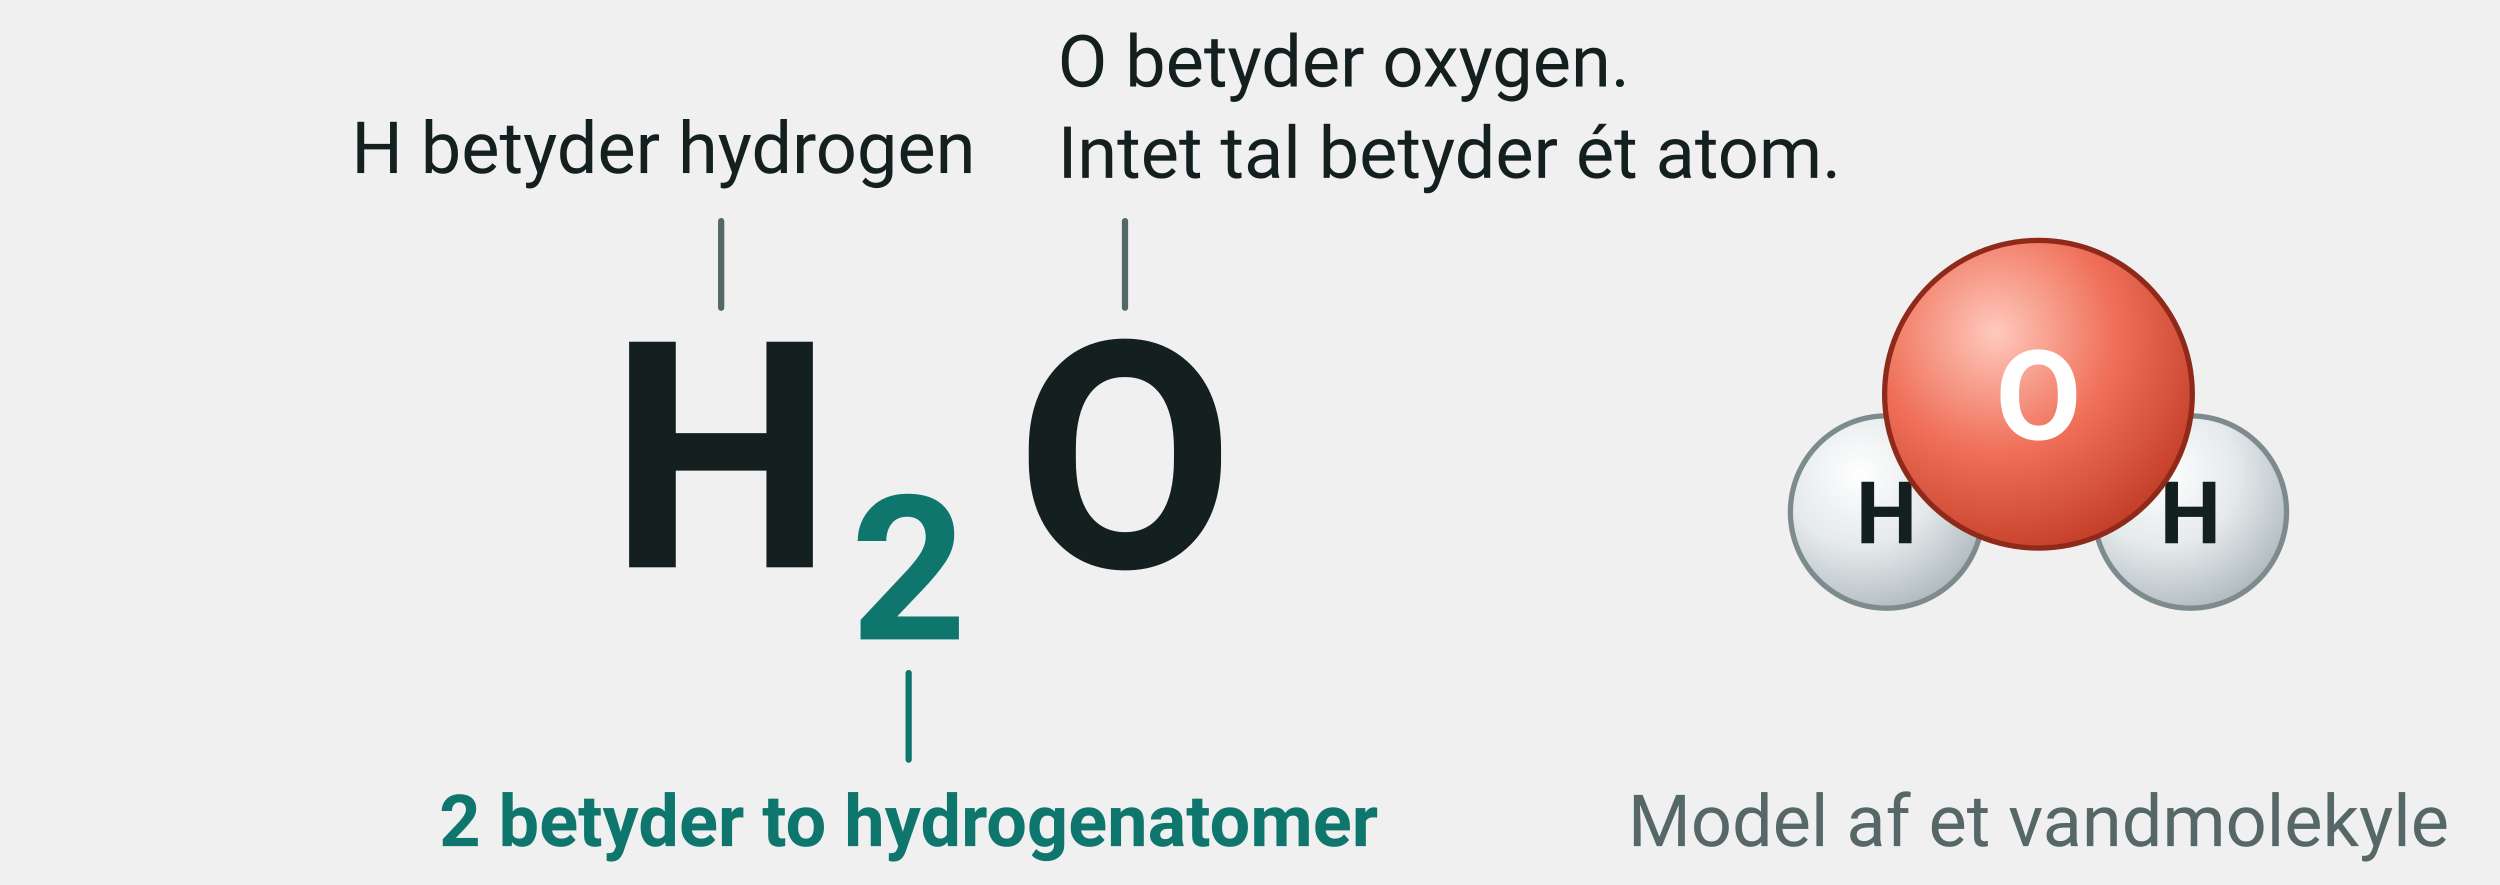
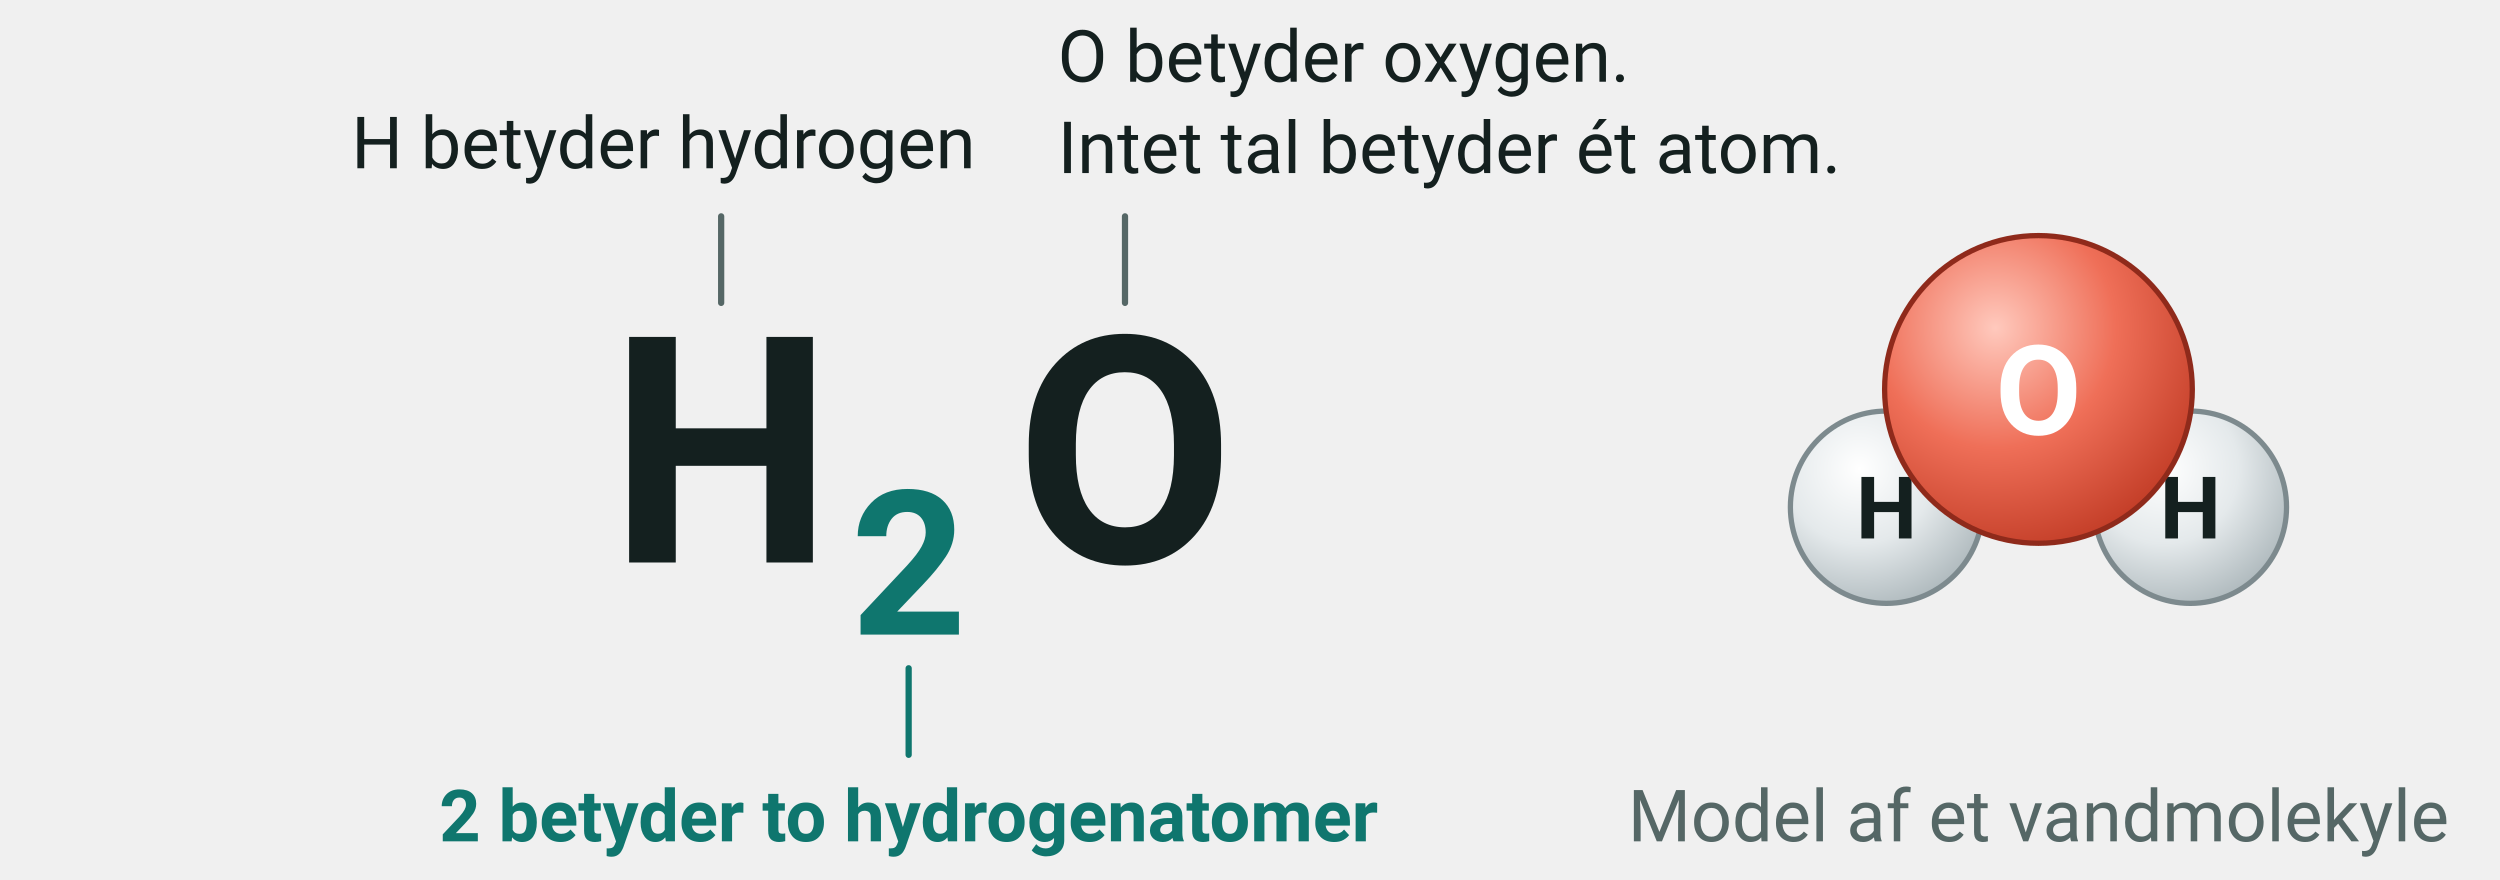
- <svg xmlns="http://www.w3.org/2000/svg" viewBox="0 2 520 184" width="520" height="184" font-family="'Segoe UI', Roboto, 'Helvetica Neue', Arial, sans-serif" role="img" aria-label="Formlen H2O forklaret: to hydrogenatomer og ét oxygenatom">
+ <svg xmlns="http://www.w3.org/2000/svg" viewBox="0 3 520 183" width="520" height="183" font-family="'Segoe UI', Roboto, 'Helvetica Neue', Arial, sans-serif" role="img" aria-label="Formlen H2O forklaret: to hydrogenatomer og ét oxygenatom">
  <defs>
    <radialGradient id="kg-H" cx="0.36" cy="0.3" r="0.78">
      <stop offset="0" stop-color="#ffffff" />
      <stop offset="0.5" stop-color="#e4e9eb" />
      <stop offset="1" stop-color="#aab5b9" />
    </radialGradient>
    <radialGradient id="kg-O" cx="0.36" cy="0.3" r="0.78">
      <stop offset="0" stop-color="#ffc9bd" />
      <stop offset="0.5" stop-color="#ef6f58" />
      <stop offset="1" stop-color="#bf3923" />
    </radialGradient>
  </defs>
  <text x="150.0" y="120.0" font-size="66" text-anchor="middle" fill="#14201f" font-weight="700">
    <tspan>H</tspan>
  </text>
  <text x="189.0" y="135.0" font-size="42" text-anchor="middle" fill="#0f766e" font-weight="700">
    <tspan>2</tspan>
  </text>
  <text x="234.0" y="120.0" font-size="66" text-anchor="middle" fill="#14201f" font-weight="700">
    <tspan>O</tspan>
  </text>
  <line x1="150.0" y1="66.0" x2="150.0" y2="48.0" stroke="#556766" stroke-width="1.3" stroke-linecap="round" />
  <text x="138.0" y="38.0" font-size="15" text-anchor="middle" fill="#14201f">
    <tspan>H betyder hydrogen</tspan>
  </text>
  <line x1="234.0" y1="66.0" x2="234.0" y2="48.0" stroke="#556766" stroke-width="1.3" stroke-linecap="round" />
  <text x="220.0" y="20.0" font-size="15" text-anchor="start" fill="#14201f">
    <tspan>O betyder oxygen.</tspan>
  </text>
  <text x="220.0" y="39.0" font-size="15" text-anchor="start" fill="#14201f">
    <tspan>Intet tal betyder ét atom.</tspan>
  </text>
  <line x1="189.0" y1="142.0" x2="189.0" y2="160.0" stroke="#0f766e" stroke-width="1.3" stroke-linecap="round" />
  <text x="189.0" y="178.0" font-size="15" text-anchor="middle" fill="#0f766e" font-weight="700">
    <tspan>2 betyder to hydrogenatomer</tspan>
  </text>
  <circle cx="455.6" cy="108.5" r="20.0" fill="url(#kg-H) #ffffff" stroke="#7d8a8e" stroke-width="1.1" />
  <text x="455.6" y="115.0" font-size="18" text-anchor="middle" fill="#14201f" font-weight="700">
    <tspan>H</tspan>
  </text>
  <circle cx="392.4" cy="108.5" r="20.0" fill="url(#kg-H) #ffffff" stroke="#7d8a8e" stroke-width="1.1" />
  <text x="392.4" y="115.0" font-size="18" text-anchor="middle" fill="#14201f" font-weight="700">
    <tspan>H</tspan>
  </text>
  <circle cx="424.0" cy="84.0" r="32.0" fill="url(#kg-O) #e5533d" stroke="#8f2a1b" stroke-width="1.1" />
  <text x="424.0" y="93.4" font-size="26" text-anchor="middle" fill="#ffffff" font-weight="700">
    <tspan>O</tspan>
  </text>
  <text x="424.0" y="178.0" font-size="15" text-anchor="middle" fill="#556766">
    <tspan>Model af et vandmolekyle</tspan>
  </text>
</svg>
